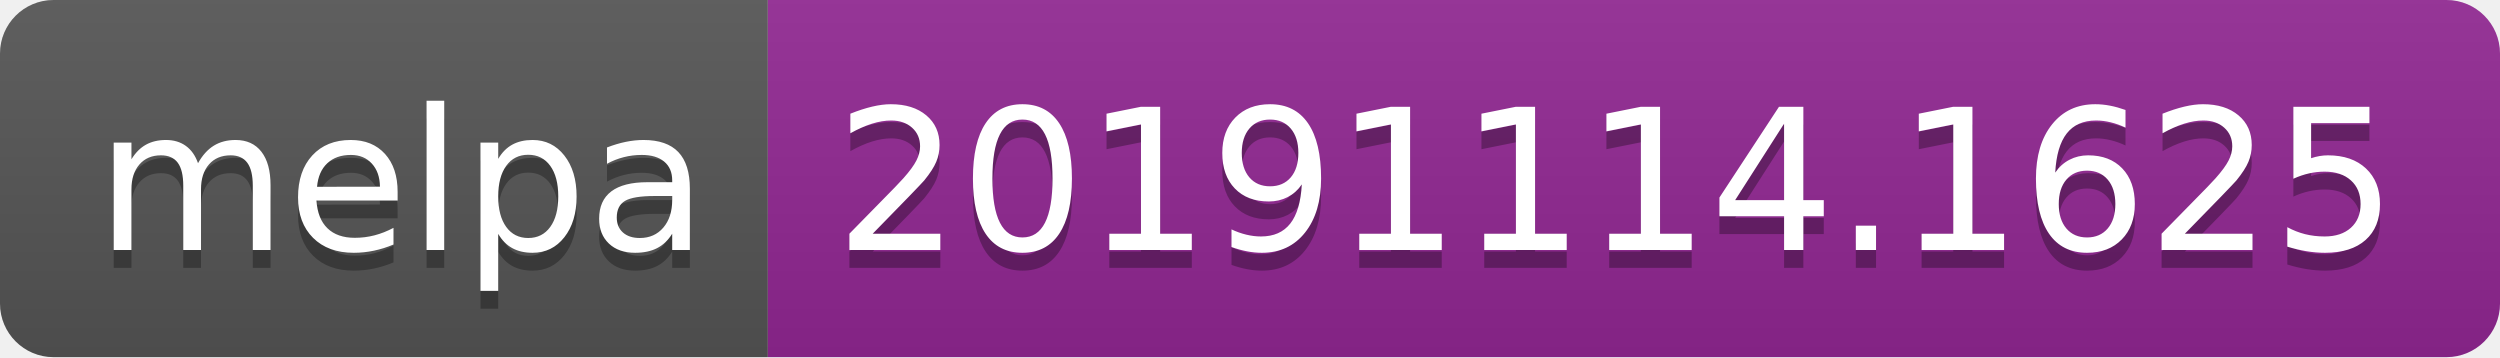
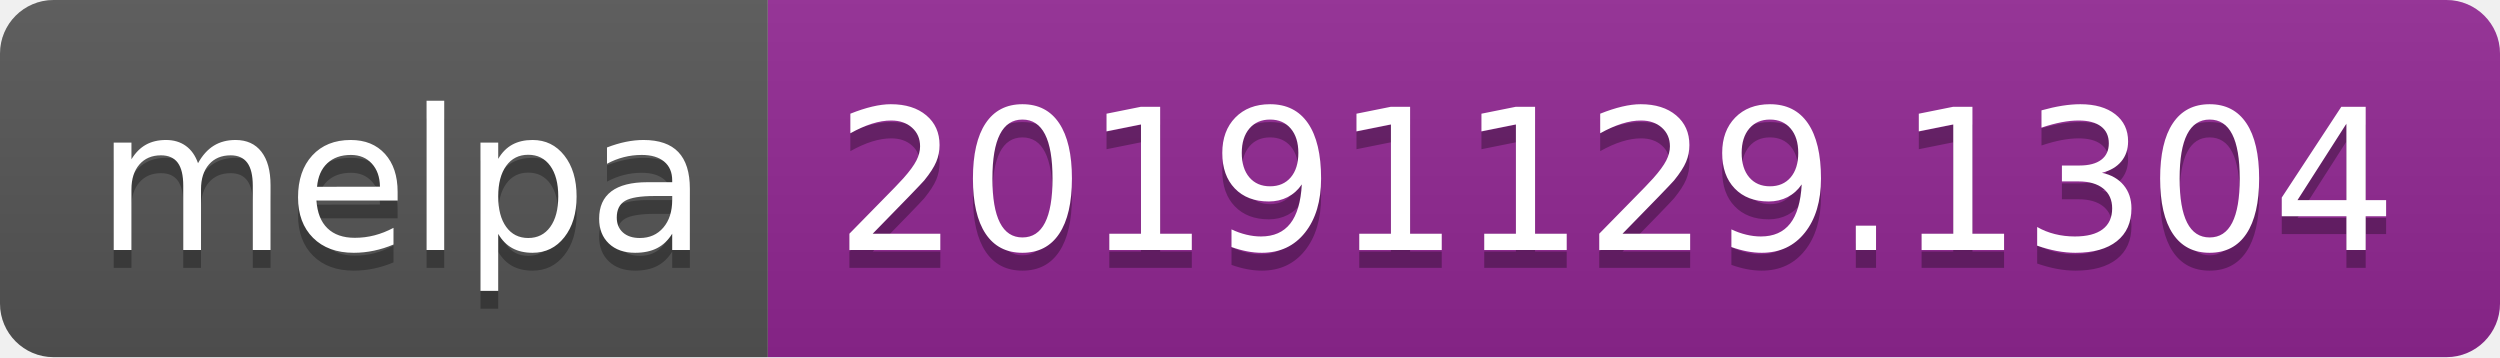
<svg xmlns="http://www.w3.org/2000/svg" width="140" height="20">
  <linearGradient id="b" x2="0" y2="100%">
    <stop offset="0" stop-color="#bbb" stop-opacity=".1" />
    <stop offset="1" stop-opacity=".1" />
  </linearGradient>
  <clipPath id="a">
    <rect width="140" height="20" rx="3" fill="#fff" />
  </clipPath>
  <g clip-path="url(#a)">
    <path fill="#555" d="M0 0h43v20H0z" />
    <path fill="#922793" d="M43 0h97v20H43z" />
    <path fill="url(#b)" d="M0 0h140v20H0z" />
  </g>
  <g fill="#fff" text-anchor="middle" font-family="DejaVu Sans,Verdana,Geneva,sans-serif" font-size="110">
    <text x="225" y="150" fill="#010101" fill-opacity=".3" transform="scale(.1)" textLength="330">melpa</text>
    <text x="225" y="140" transform="scale(.1)" textLength="330">melpa</text>
-     <text x="905" y="150" fill="#010101" fill-opacity=".3" transform="scale(.1)" textLength="870">20191114.1625</text>
-     <text x="905" y="140" transform="scale(.1)" textLength="870">20191114.1625</text>
+     <text x="905" y="150" fill="#010101" fill-opacity=".3" transform="scale(.1)" textLength="870">20191129.1304</text>
+     <text x="905" y="140" transform="scale(.1)" textLength="870">20191129.1304</text>
  </g>
</svg>
